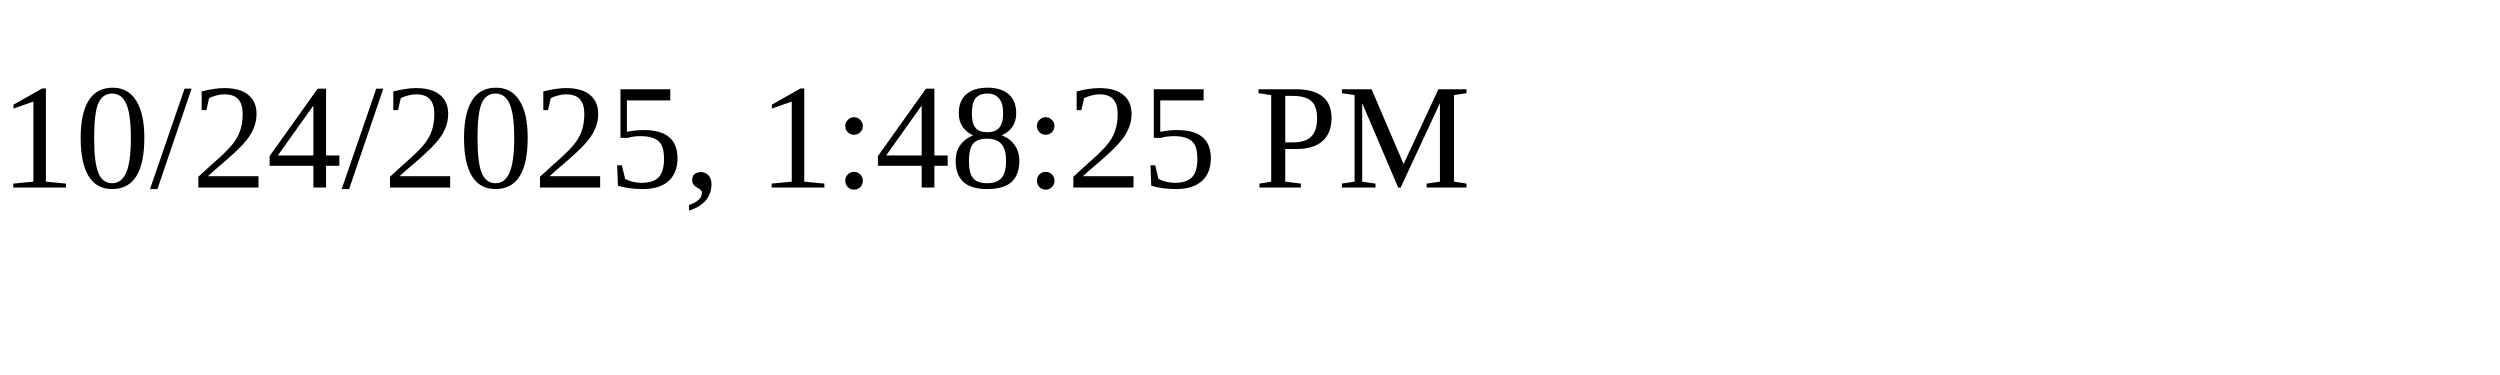
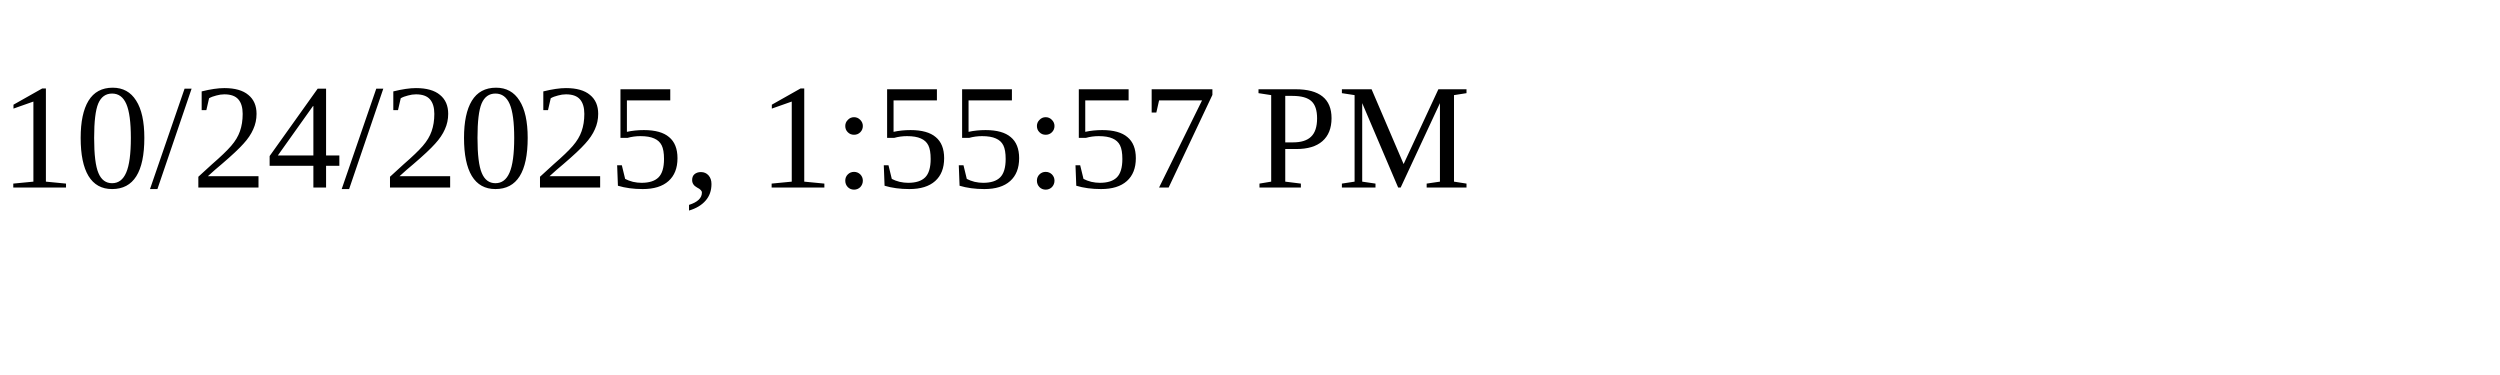
<svg xmlns="http://www.w3.org/2000/svg" height="30" width="200">
-   <text x="0" y="15">10/24/2025, 1:48:25 PM</text>
+   <text x="0" y="15">10/24/2025, 1:55:57 PM</text>
</svg>
